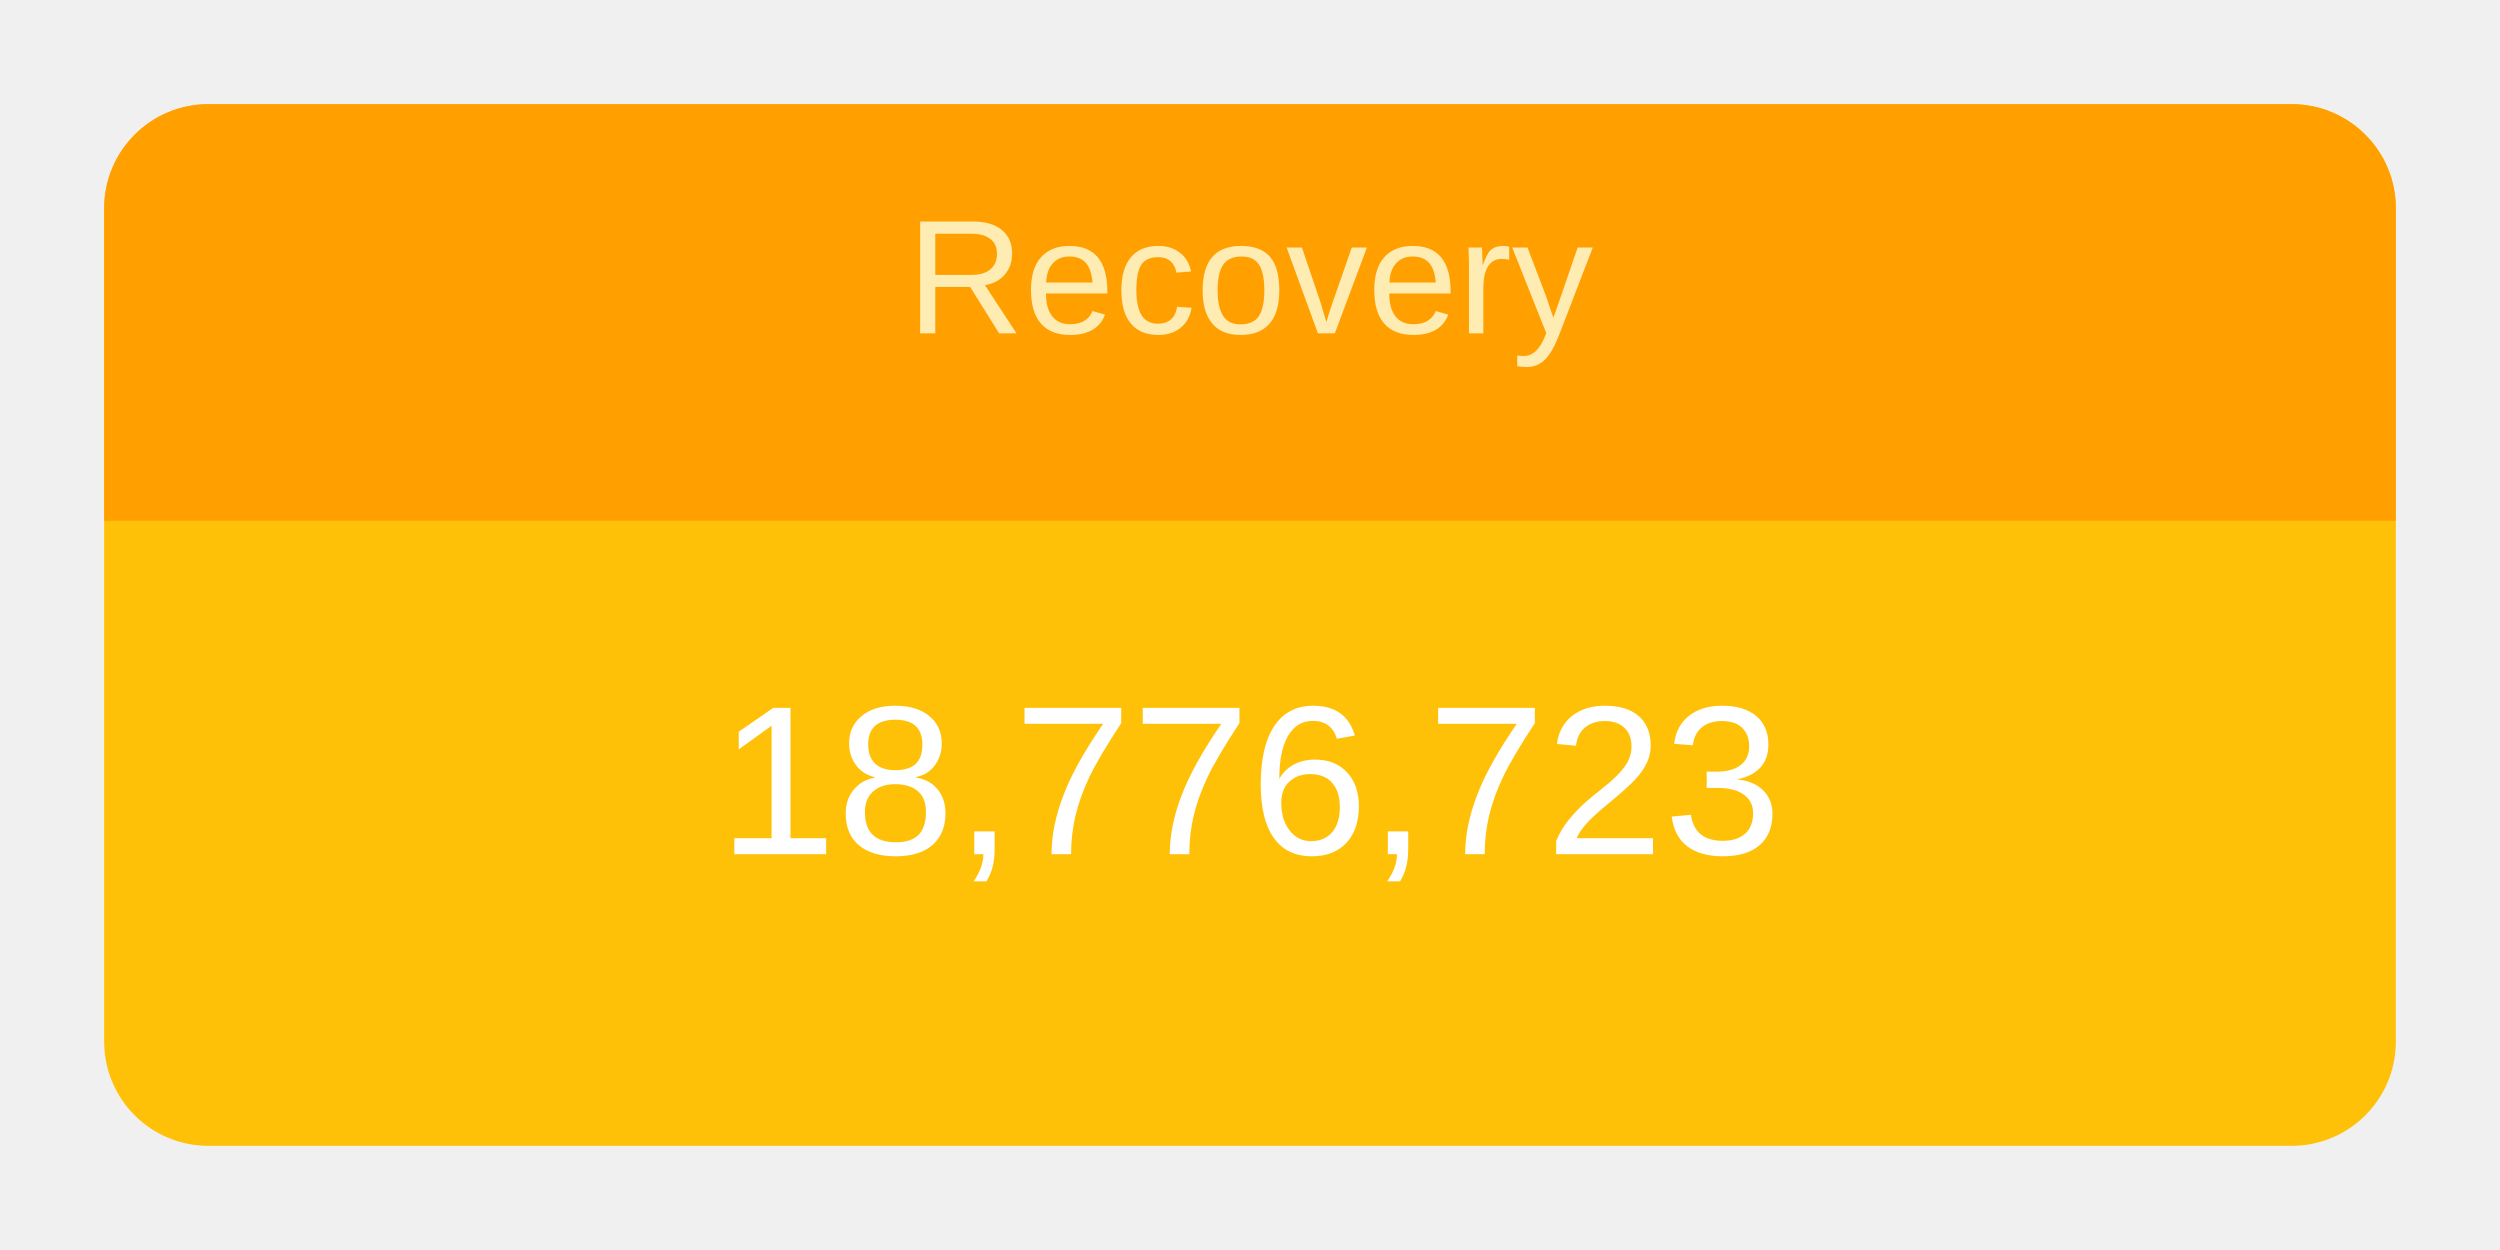
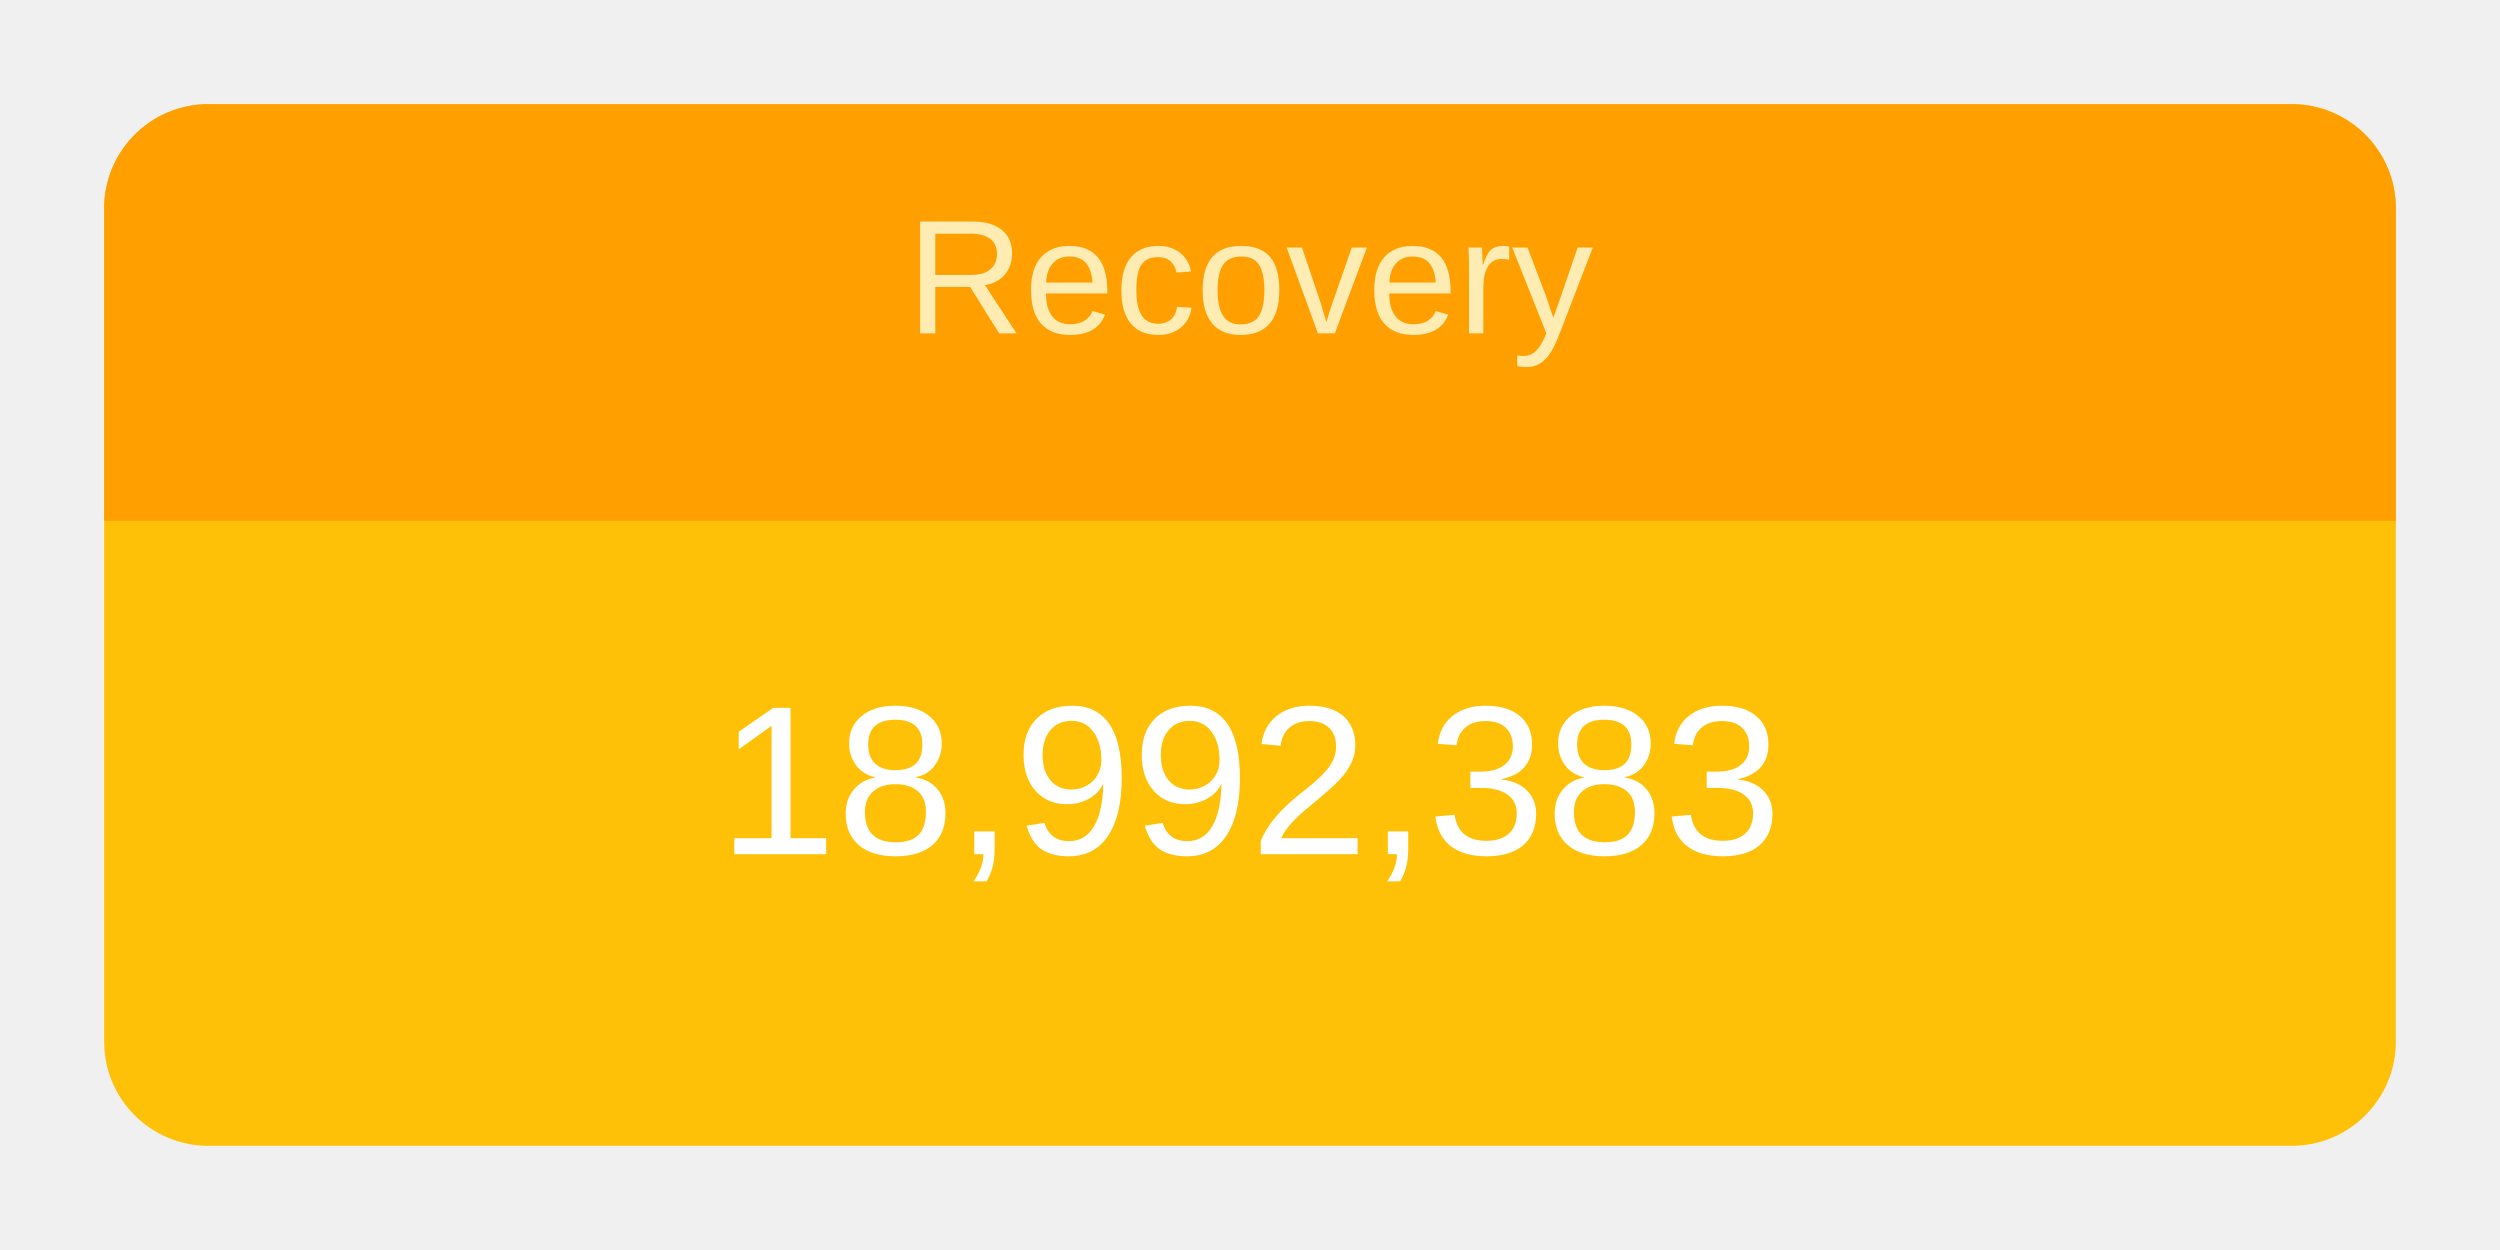
<svg xmlns="http://www.w3.org/2000/svg" height="120" viewBox="" width="240">
  <g transform="translate(10,10)">
    <rect rx="10" ry="10" width="220" height="100" style="fill: #ffc107; stroke-width: 5;" />
    <svg width="220" height="100">
      <text x="50%" y="72%" alignment-baseline="middle" text-anchor="middle" fill="white" font-size="1.7em" font-family="Arial, Helvetica, sans-serif">
-         18,776,723
+         18,992,383
      </text>
    </svg>
    <path fill="#FFA000" d=" M 210 0              a 10 10 0 0 1 10 10              v 30             h-220             v-30             a 10 10 0 0 1 10 -10" />
    <svg width="220" height="40">
      <text x="50%" y="55%" alignment-baseline="middle" text-anchor="middle" fill="#FFECB3" font-size="1.3em" font-family="Arial, Helvetica, sans-serif">
        Recovery
      </text>
    </svg>
  </g>
</svg>
